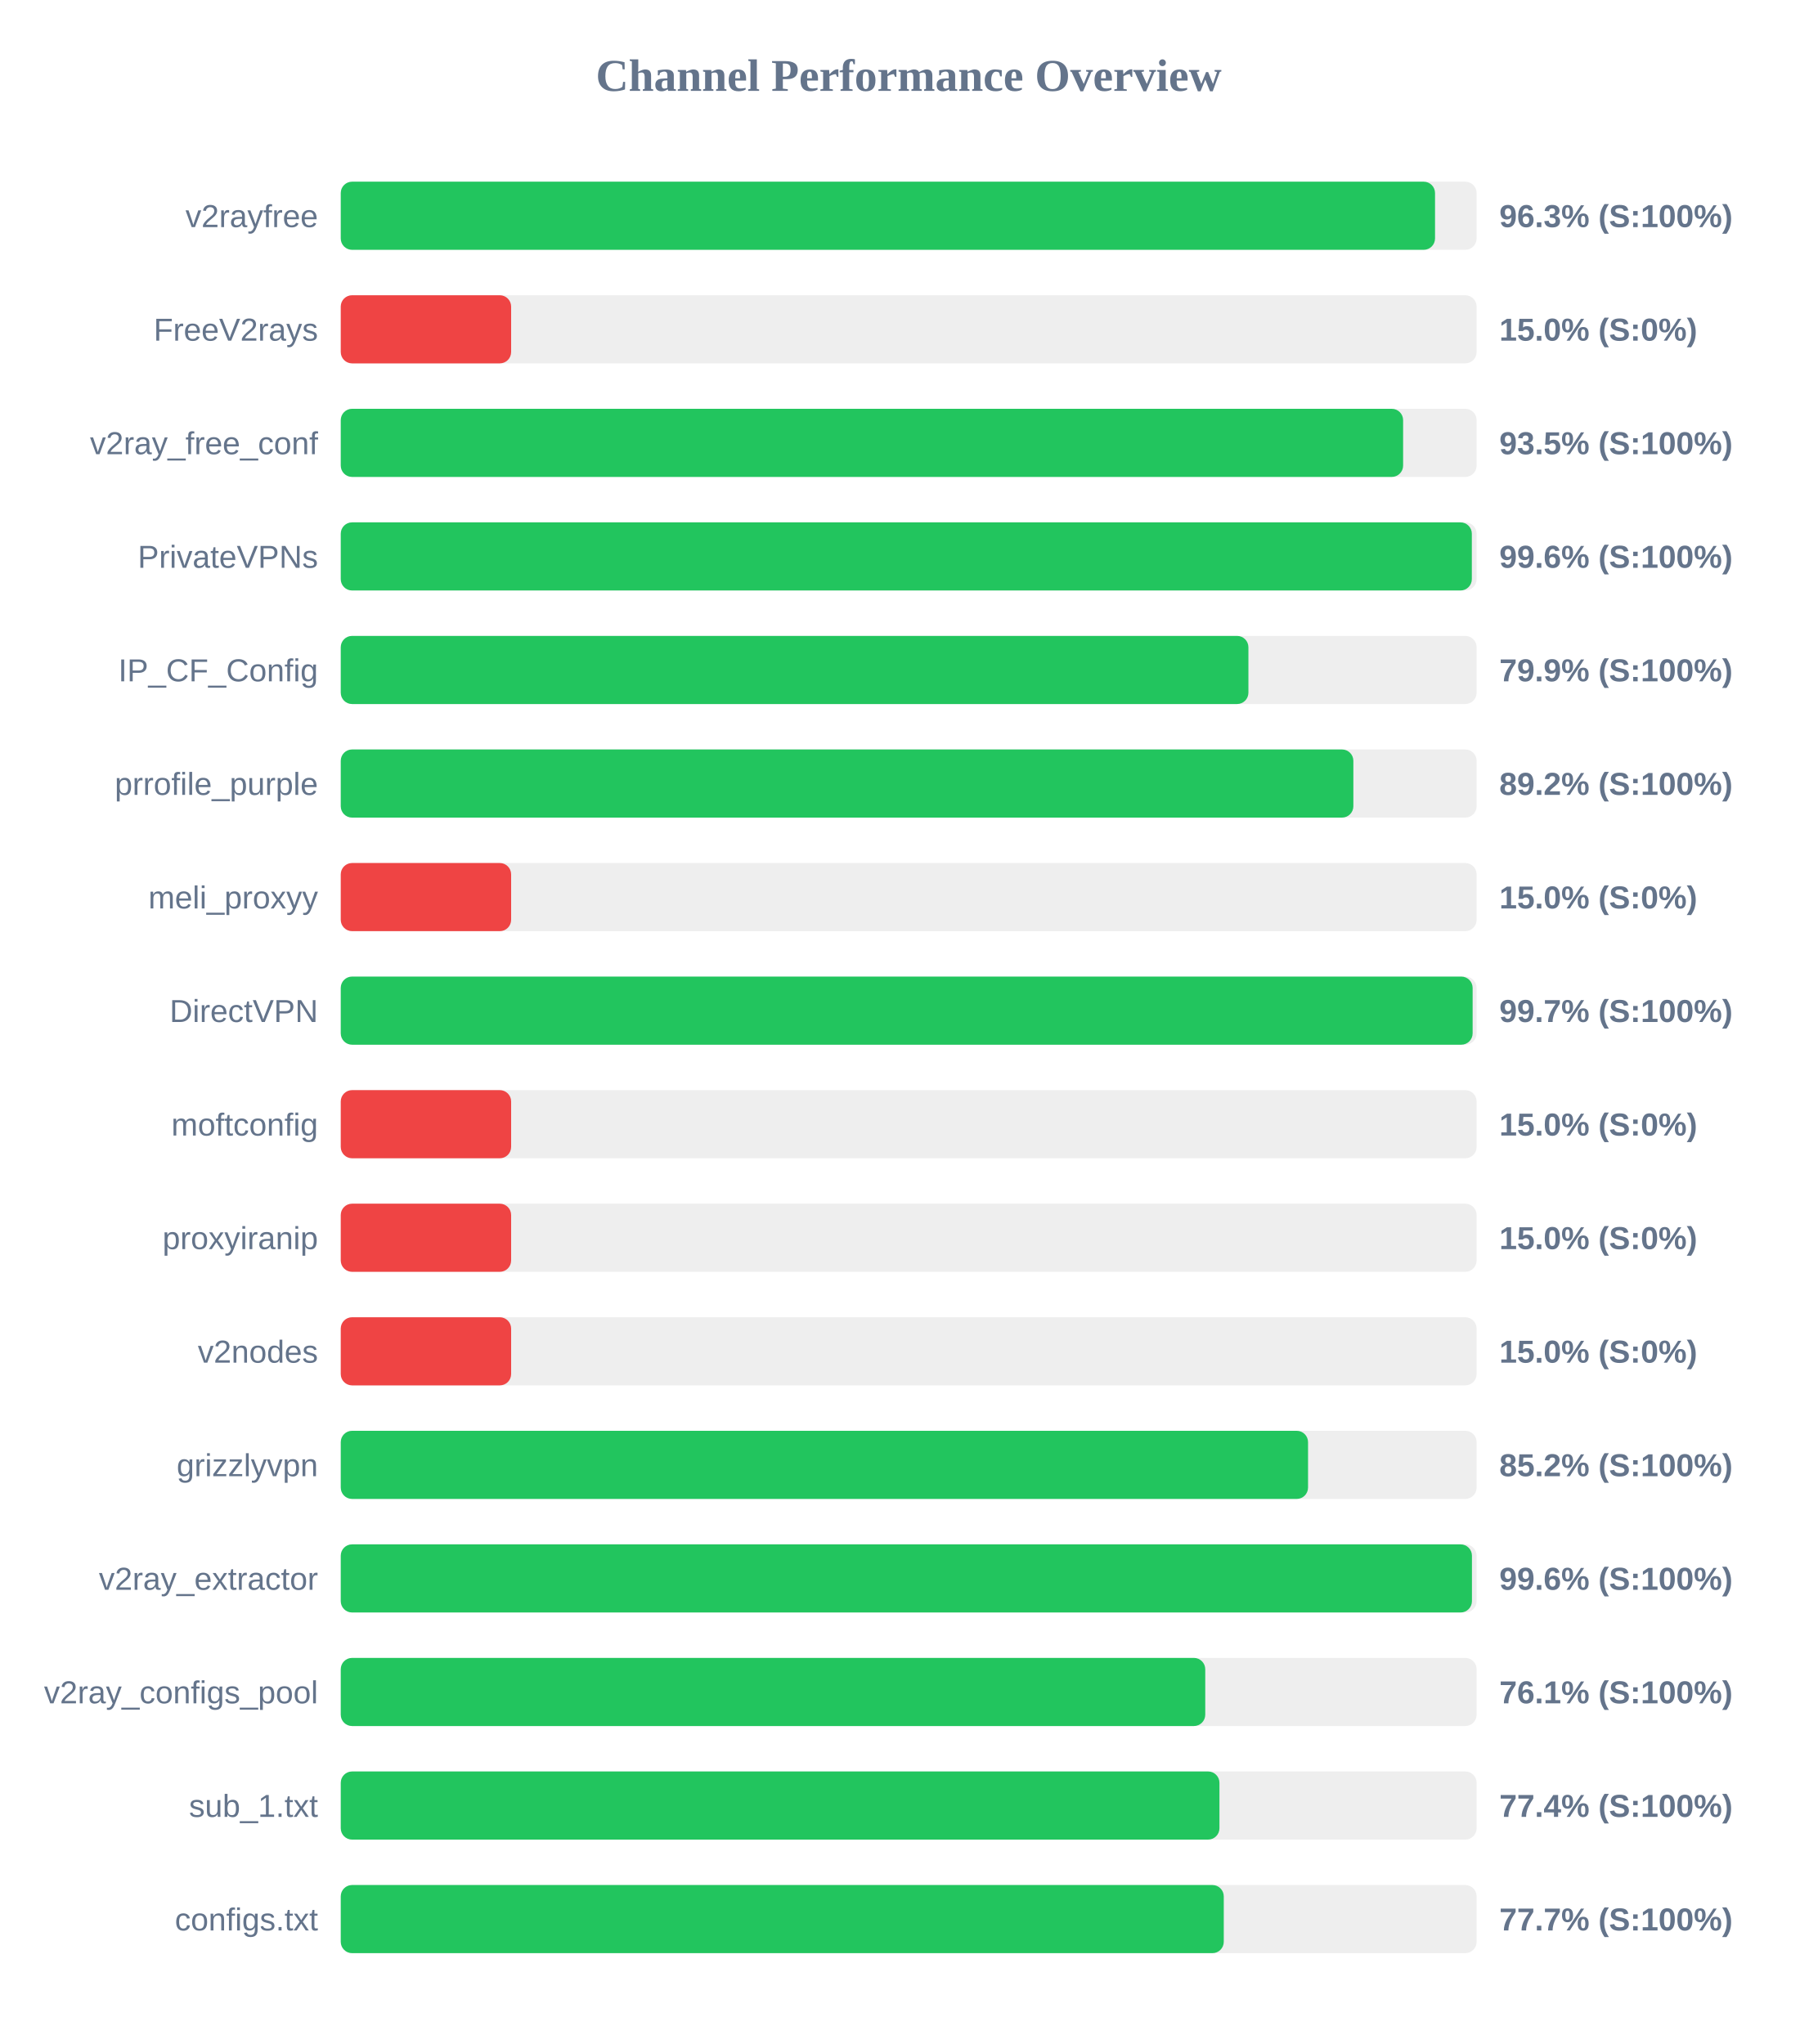
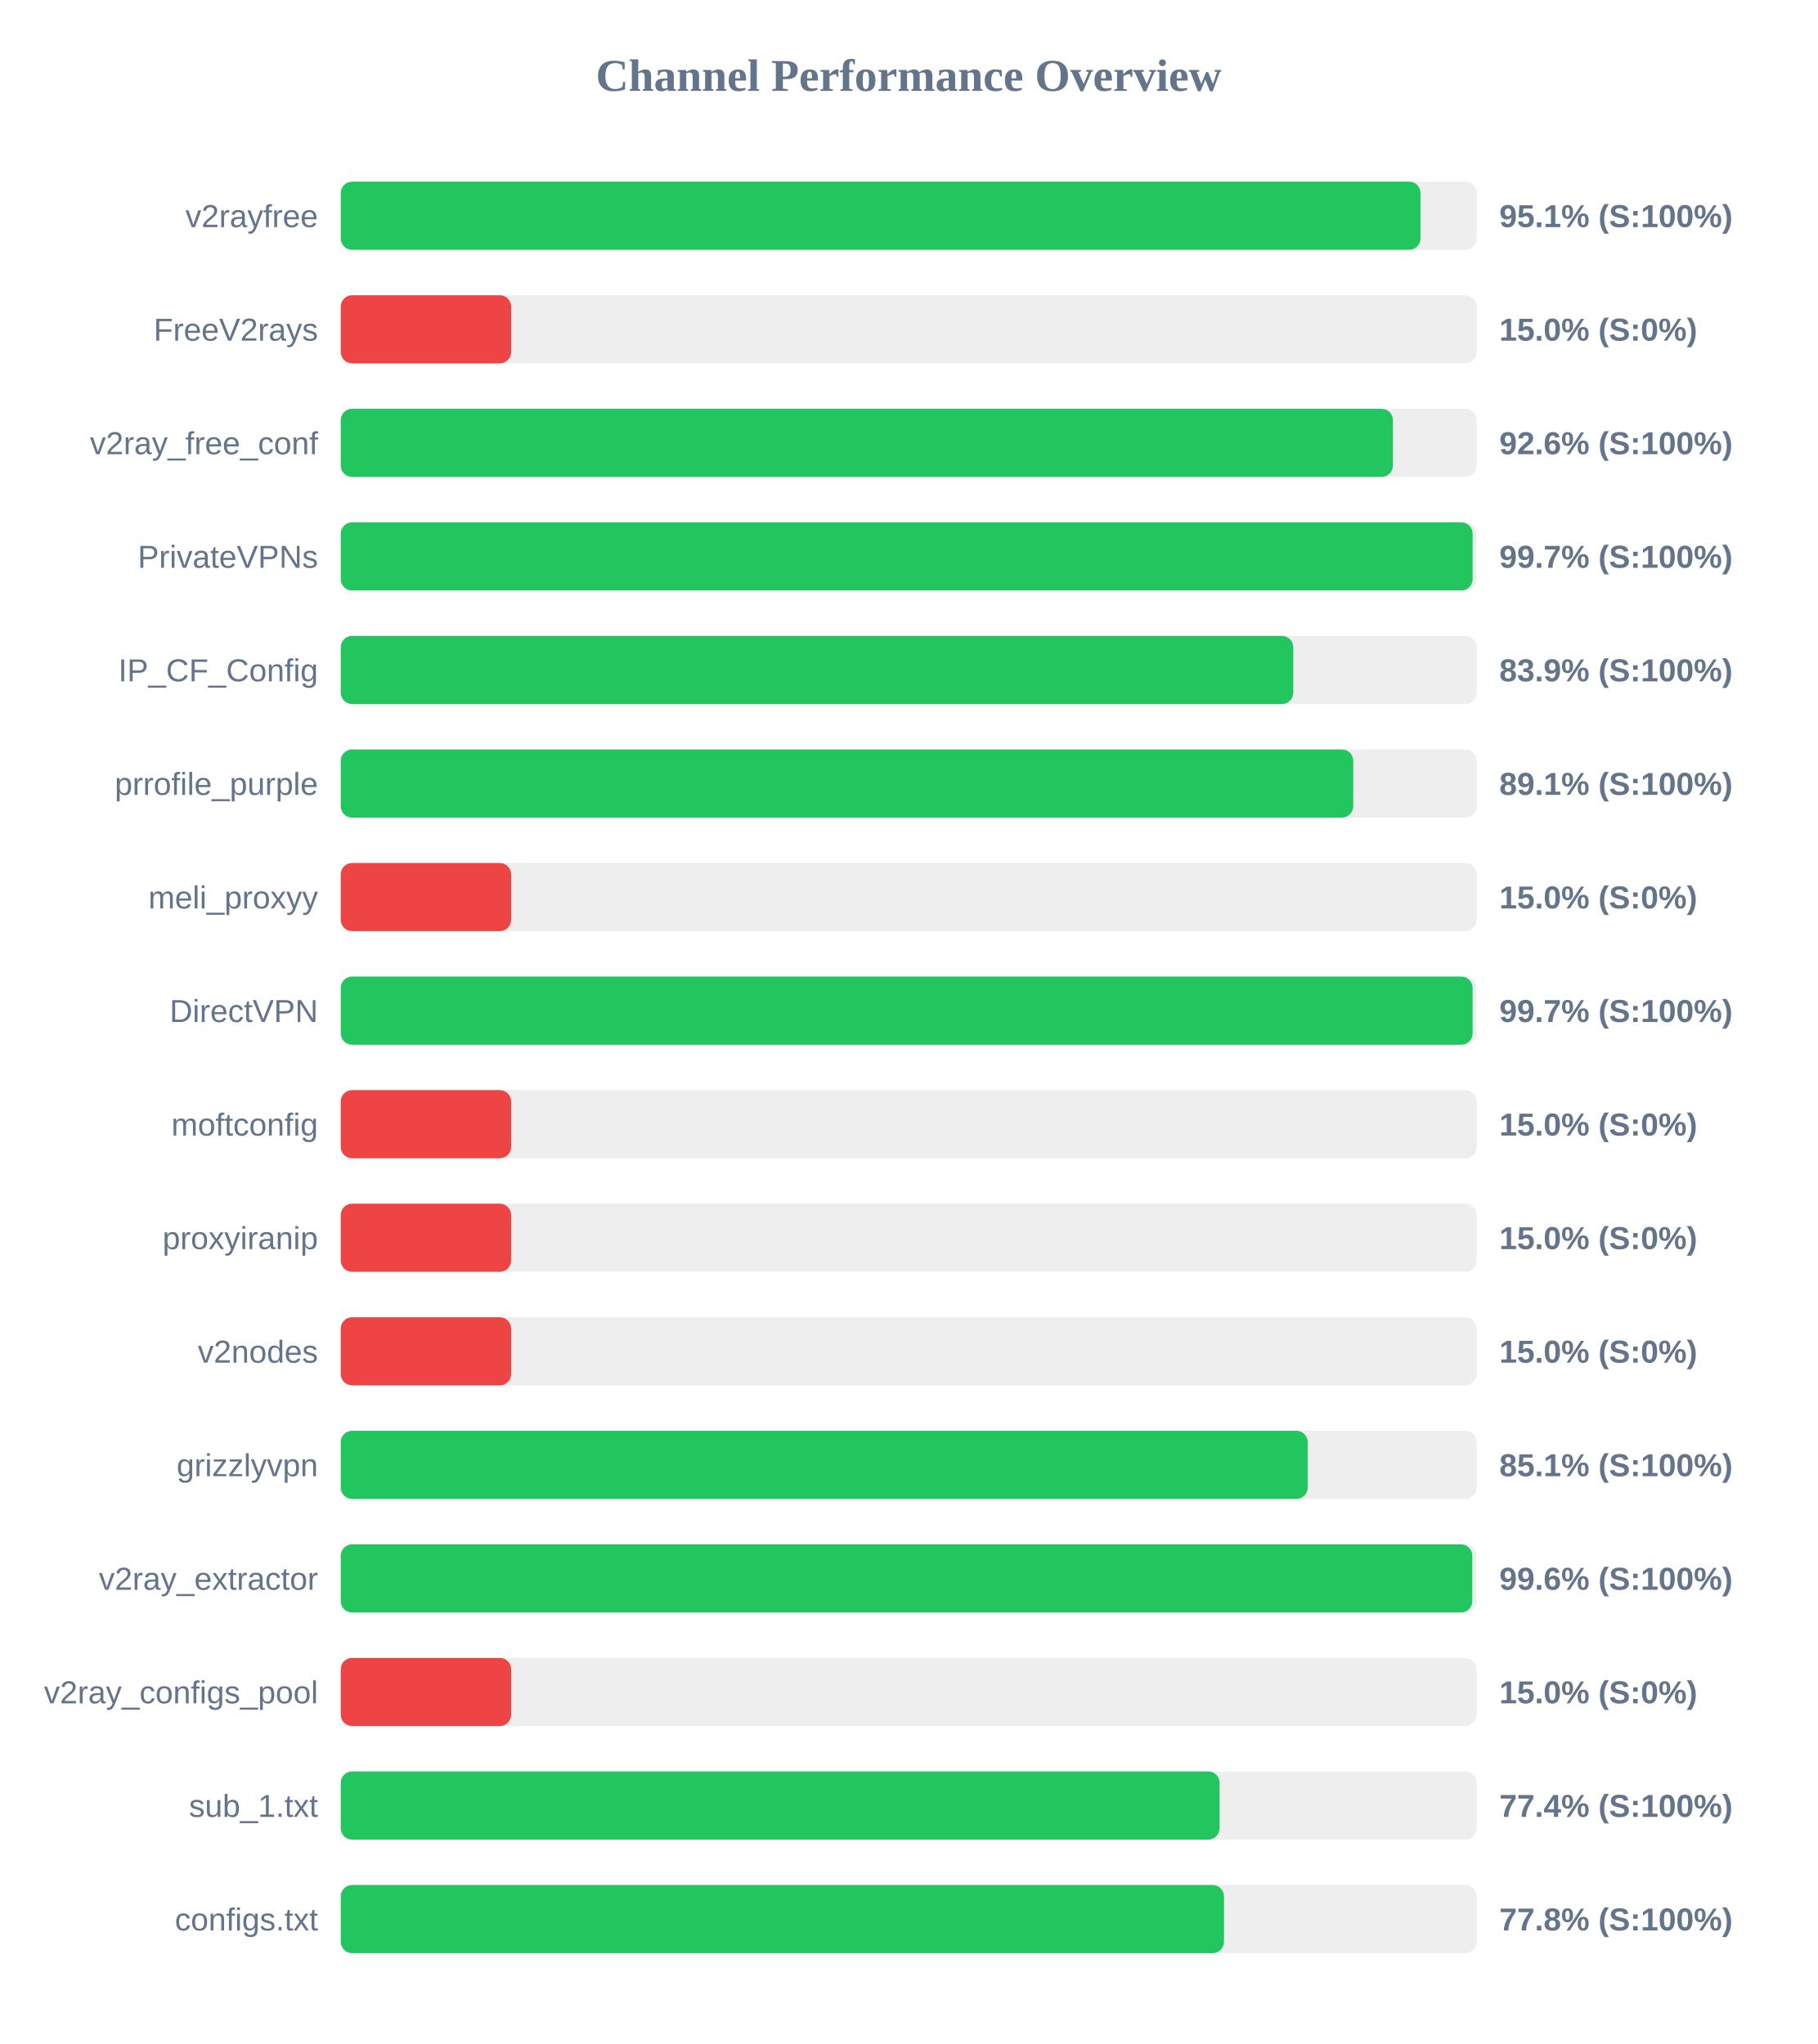
<svg xmlns="http://www.w3.org/2000/svg" width="800" height="900" version="1.1">
  <style>
        .row { font: 14px Arial; fill: #64748b; }
        .score { font: bold 14px Arial; fill: #64748b; }
    </style>
  <text x="400" y="40" text-anchor="middle" font-size="20px" font-weight="bold" fill="#64748b">Channel Performance Overview</text>
  <rect x="150" y="80" width="500" height="30" fill="#eee" rx="5" />
-   <rect x="150" y="80" width="481.7" height="30" fill="#22c55e" rx="5" />
+   <rect x="150" y="80" width="475.3" height="30" fill="#22c55e" rx="5" />
  <text x="140" y="100" text-anchor="end" class="row">v2rayfree</text>
-   <text x="660" y="100" text-anchor="start" class="score">96.3% (S:100%)</text>
+   <text x="660" y="100" text-anchor="start" class="score">95.1% (S:100%)</text>
  <rect x="150" y="130" width="500" height="30" fill="#eee" rx="5" />
  <rect x="150" y="130" width="75.0" height="30" fill="#ef4444" rx="5" />
  <text x="140" y="150" text-anchor="end" class="row">FreeV2rays</text>
  <text x="660" y="150" text-anchor="start" class="score">15.0% (S:0%)</text>
  <rect x="150" y="180" width="500" height="30" fill="#eee" rx="5" />
-   <rect x="150" y="180" width="467.65" height="30" fill="#22c55e" rx="5" />
+   <rect x="150" y="180" width="463.15" height="30" fill="#22c55e" rx="5" />
  <text x="140" y="200" text-anchor="end" class="row">v2ray_free_conf</text>
-   <text x="660" y="200" text-anchor="start" class="score">93.5% (S:100%)</text>
+   <text x="660" y="200" text-anchor="start" class="score">92.6% (S:100%)</text>
  <rect x="150" y="230" width="500" height="30" fill="#eee" rx="5" />
-   <rect x="150" y="230" width="497.9" height="30" fill="#22c55e" rx="5" />
+   <rect x="150" y="230" width="498.25" height="30" fill="#22c55e" rx="5" />
  <text x="140" y="250" text-anchor="end" class="row">PrivateVPNs</text>
-   <text x="660" y="250" text-anchor="start" class="score">99.6% (S:100%)</text>
+   <text x="660" y="250" text-anchor="start" class="score">99.7% (S:100%)</text>
  <rect x="150" y="280" width="500" height="30" fill="#eee" rx="5" />
-   <rect x="150" y="280" width="399.55" height="30" fill="#22c55e" rx="5" />
+   <rect x="150" y="280" width="419.3" height="30" fill="#22c55e" rx="5" />
  <text x="140" y="300" text-anchor="end" class="row">IP_CF_Config</text>
-   <text x="660" y="300" text-anchor="start" class="score">79.9% (S:100%)</text>
+   <text x="660" y="300" text-anchor="start" class="score">83.9% (S:100%)</text>
  <rect x="150" y="330" width="500" height="30" fill="#eee" rx="5" />
-   <rect x="150" y="330" width="445.75" height="30" fill="#22c55e" rx="5" />
+   <rect x="150" y="330" width="445.7" height="30" fill="#22c55e" rx="5" />
  <text x="140" y="350" text-anchor="end" class="row">prrofile_purple</text>
-   <text x="660" y="350" text-anchor="start" class="score">89.2% (S:100%)</text>
+   <text x="660" y="350" text-anchor="start" class="score">89.1% (S:100%)</text>
  <rect x="150" y="380" width="500" height="30" fill="#eee" rx="5" />
  <rect x="150" y="380" width="75.0" height="30" fill="#ef4444" rx="5" />
  <text x="140" y="400" text-anchor="end" class="row">meli_proxyy</text>
  <text x="660" y="400" text-anchor="start" class="score">15.0% (S:0%)</text>
  <rect x="150" y="430" width="500" height="30" fill="#eee" rx="5" />
  <rect x="150" y="430" width="498.25" height="30" fill="#22c55e" rx="5" />
  <text x="140" y="450" text-anchor="end" class="row">DirectVPN</text>
  <text x="660" y="450" text-anchor="start" class="score">99.7% (S:100%)</text>
  <rect x="150" y="480" width="500" height="30" fill="#eee" rx="5" />
  <rect x="150" y="480" width="75.0" height="30" fill="#ef4444" rx="5" />
  <text x="140" y="500" text-anchor="end" class="row">moftconfig</text>
  <text x="660" y="500" text-anchor="start" class="score">15.0% (S:0%)</text>
  <rect x="150" y="530" width="500" height="30" fill="#eee" rx="5" />
  <rect x="150" y="530" width="75.0" height="30" fill="#ef4444" rx="5" />
  <text x="140" y="550" text-anchor="end" class="row">proxyiranip</text>
  <text x="660" y="550" text-anchor="start" class="score">15.0% (S:0%)</text>
  <rect x="150" y="580" width="500" height="30" fill="#eee" rx="5" />
  <rect x="150" y="580" width="75.0" height="30" fill="#ef4444" rx="5" />
  <text x="140" y="600" text-anchor="end" class="row">v2nodes</text>
  <text x="660" y="600" text-anchor="start" class="score">15.0% (S:0%)</text>
  <rect x="150" y="630" width="500" height="30" fill="#eee" rx="5" />
-   <rect x="150" y="630" width="425.8" height="30" fill="#22c55e" rx="5" />
+   <rect x="150" y="630" width="425.65" height="30" fill="#22c55e" rx="5" />
  <text x="140" y="650" text-anchor="end" class="row">grizzlyvpn</text>
-   <text x="660" y="650" text-anchor="start" class="score">85.2% (S:100%)</text>
+   <text x="660" y="650" text-anchor="start" class="score">85.1% (S:100%)</text>
  <rect x="150" y="680" width="500" height="30" fill="#eee" rx="5" />
-   <rect x="150" y="680" width="497.95" height="30" fill="#22c55e" rx="5" />
+   <rect x="150" y="680" width="498.1" height="30" fill="#22c55e" rx="5" />
  <text x="140" y="700" text-anchor="end" class="row">v2ray_extractor</text>
  <text x="660" y="700" text-anchor="start" class="score">99.6% (S:100%)</text>
  <rect x="150" y="730" width="500" height="30" fill="#eee" rx="5" />
-   <rect x="150" y="730" width="380.55" height="30" fill="#22c55e" rx="5" />
+   <rect x="150" y="730" width="75.0" height="30" fill="#ef4444" rx="5" />
  <text x="140" y="750" text-anchor="end" class="row">v2ray_configs_pool</text>
-   <text x="660" y="750" text-anchor="start" class="score">76.1% (S:100%)</text>
+   <text x="660" y="750" text-anchor="start" class="score">15.0% (S:0%)</text>
  <rect x="150" y="780" width="500" height="30" fill="#eee" rx="5" />
-   <rect x="150" y="780" width="386.8" height="30" fill="#22c55e" rx="5" />
+   <rect x="150" y="780" width="386.85" height="30" fill="#22c55e" rx="5" />
  <text x="140" y="800" text-anchor="end" class="row">sub_1.txt</text>
  <text x="660" y="800" text-anchor="start" class="score">77.4% (S:100%)</text>
  <rect x="150" y="830" width="500" height="30" fill="#eee" rx="5" />
-   <rect x="150" y="830" width="388.7" height="30" fill="#22c55e" rx="5" />
+   <rect x="150" y="830" width="388.8" height="30" fill="#22c55e" rx="5" />
  <text x="140" y="850" text-anchor="end" class="row">configs.txt</text>
-   <text x="660" y="850" text-anchor="start" class="score">77.7% (S:100%)</text>
+   <text x="660" y="850" text-anchor="start" class="score">77.8% (S:100%)</text>
</svg>
